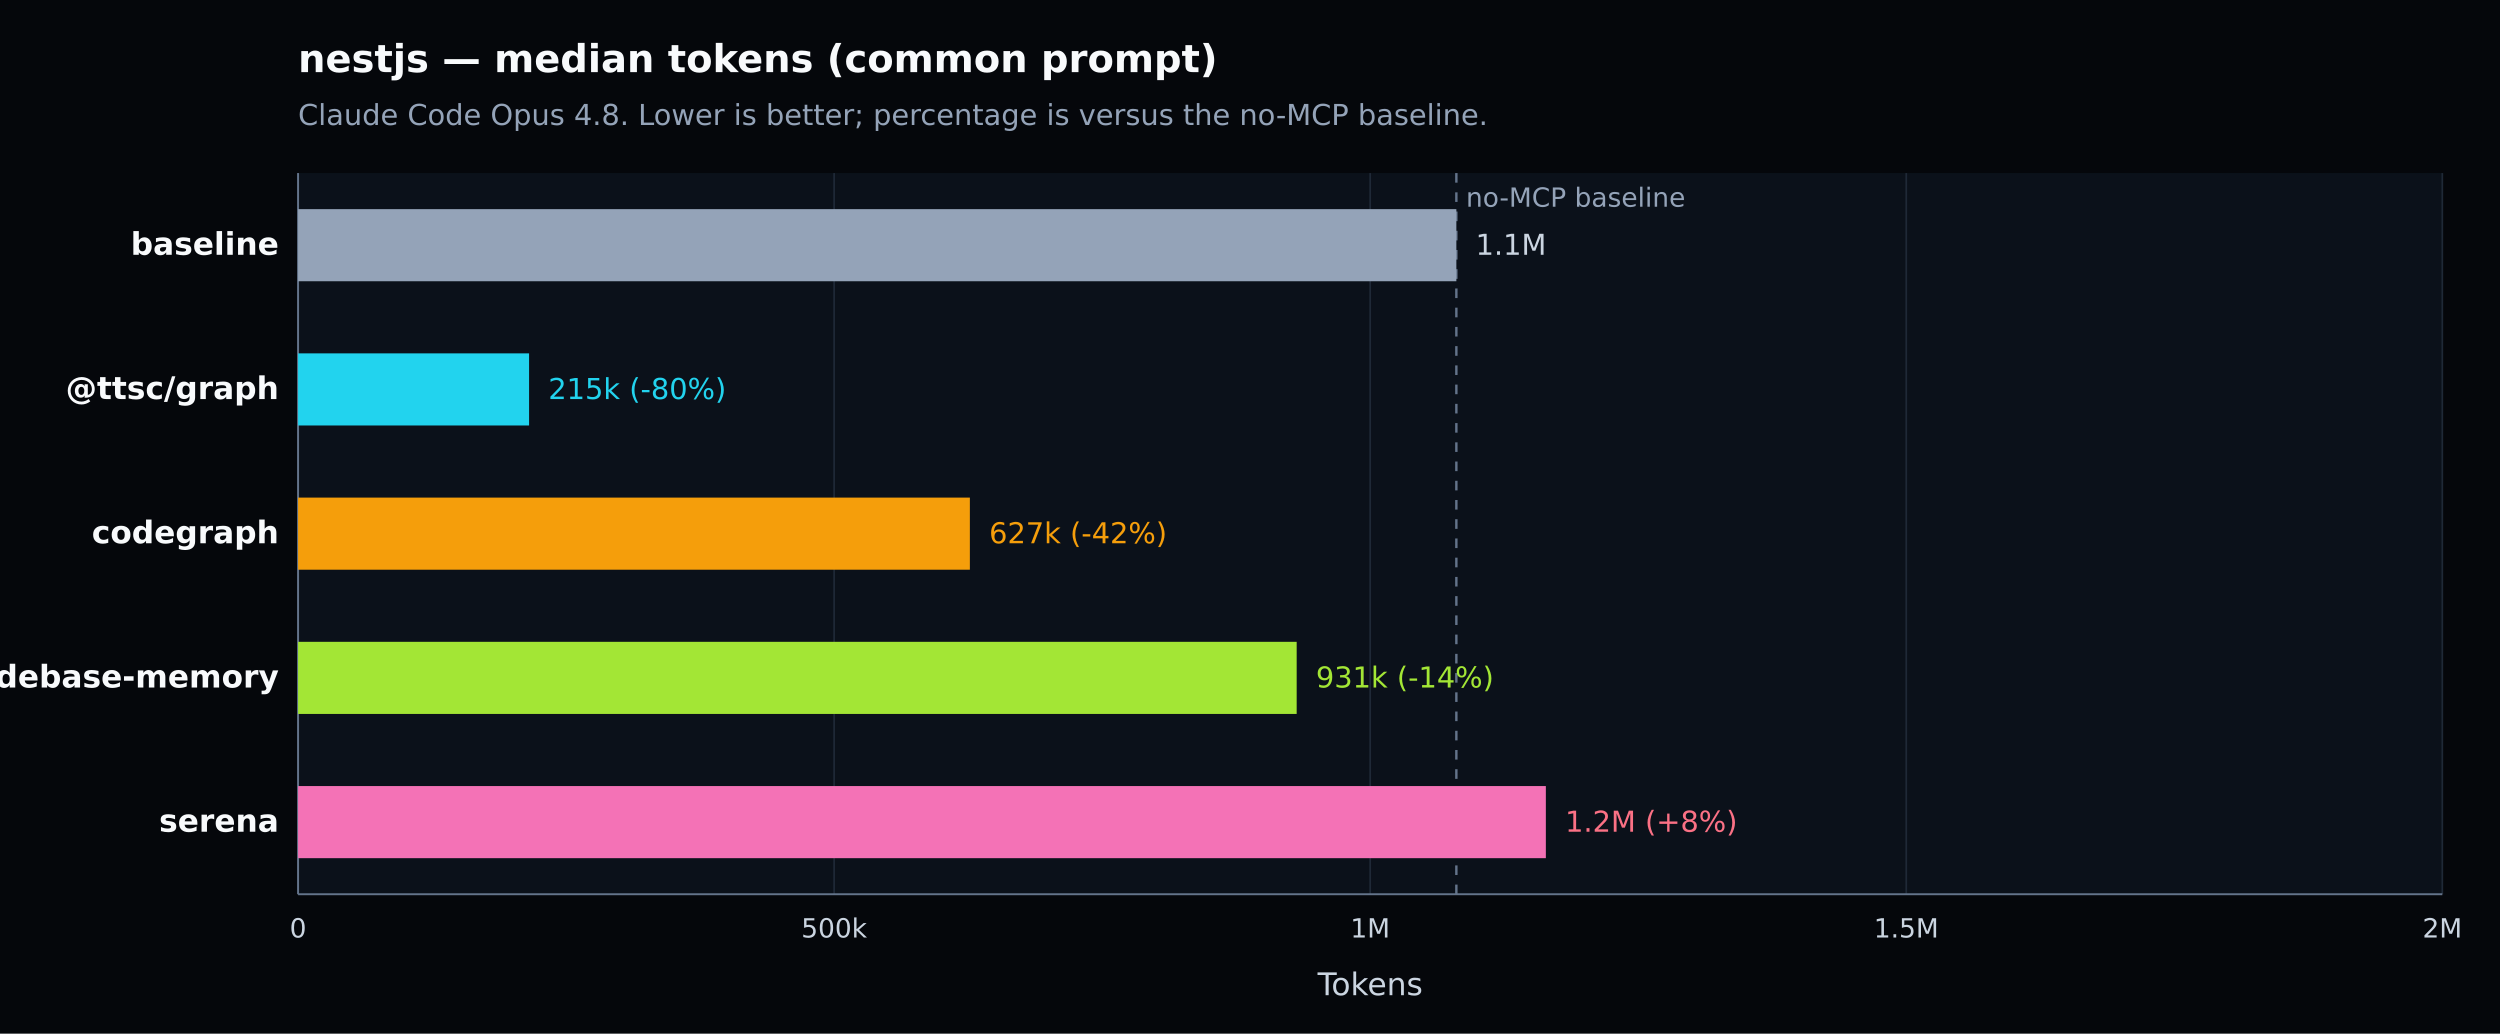
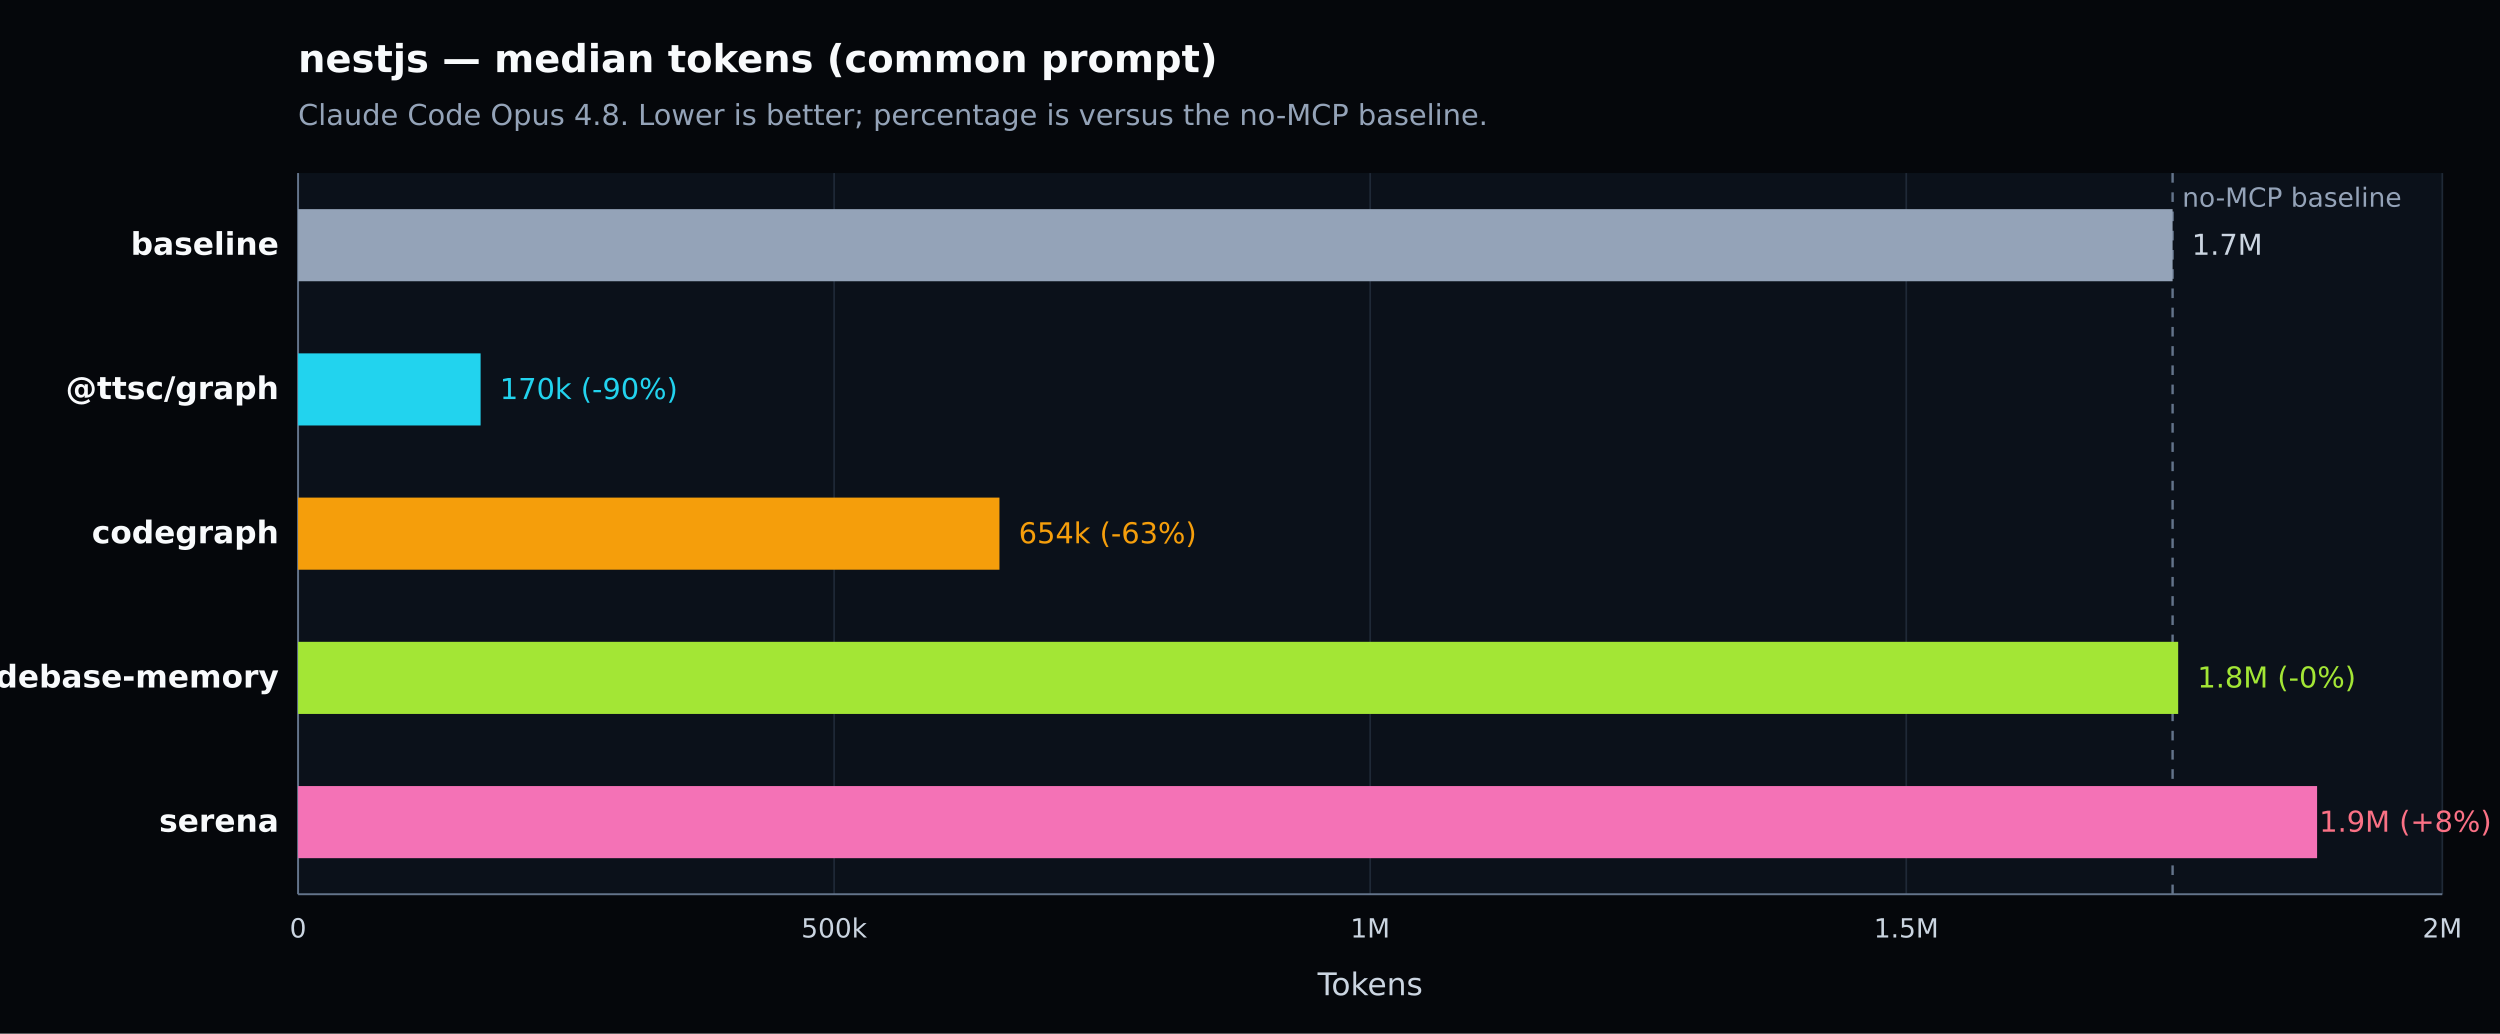
<svg xmlns="http://www.w3.org/2000/svg" width="1040" height="430" viewBox="0 0 1040 430" version="1.1" role="img" aria-label="nestjs — median tokens (common prompt). Claude Code Opus 4.8. Lower is better; percentage is versus the no-MCP baseline.">
  <defs>
    <style type="text/css">
   *{stroke-linejoin:round;stroke-linecap:butt}
   text{font-family:DejaVu Sans, Arial, sans-serif}
  </style>
  </defs>
  <g>
    <path d="M 0 430 L 1040 430 L 1040 0 L 0 0 z" style="fill:#05070b" />
    <text x="124" y="30" style="fill:#f8fafc;font-size:16px;font-weight:600">nestjs — median tokens (common prompt)</text>
    <text x="124" y="52" style="fill:#94a3b8;font-size:12px">Claude Code Opus 4.8. Lower is better; percentage is versus the no-MCP baseline.</text>
    <path d="M 124 72 L 1016 72 L 1016 372 L 124 372 z" style="fill:#0b111a" />
    <g>
      <path d="M 124.000 72 L 124.000 372" style="fill:none;stroke:#1f2937;stroke-width:0.7" />
      <text x="124.000" y="390" style="fill:#cbd5e1;font-size:11px;text-anchor:middle">0</text>
    </g>
    <g>
      <path d="M 347.000 72 L 347.000 372" style="fill:none;stroke:#1f2937;stroke-width:0.7" />
      <text x="347.000" y="390" style="fill:#cbd5e1;font-size:11px;text-anchor:middle">500k</text>
    </g>
    <g>
      <path d="M 570.000 72 L 570.000 372" style="fill:none;stroke:#1f2937;stroke-width:0.7" />
      <text x="570.000" y="390" style="fill:#cbd5e1;font-size:11px;text-anchor:middle">1M</text>
    </g>
    <g>
      <path d="M 793.000 72 L 793.000 372" style="fill:none;stroke:#1f2937;stroke-width:0.7" />
      <text x="793.000" y="390" style="fill:#cbd5e1;font-size:11px;text-anchor:middle">1.5M</text>
    </g>
    <g>
      <path d="M 1016.000 72 L 1016.000 372" style="fill:none;stroke:#1f2937;stroke-width:0.7" />
      <text x="1016.000" y="390" style="fill:#cbd5e1;font-size:11px;text-anchor:middle">2M</text>
    </g>
    <path d="M 124 372 L 1016 372" style="fill:none;stroke:#64748b;stroke-width:0.8" />
    <path d="M 124 72 L 124 372" style="fill:none;stroke:#64748b;stroke-width:0.8" />
    <text x="570.000" y="414" style="fill:#cbd5e1;font-size:13px;text-anchor:middle">Tokens</text>
-     <line x1="605.846" y1="72" x2="605.846" y2="372" style="stroke:#64748b;stroke-width:1;stroke-dasharray:4 4" />
-     <text x="609.846" y="86" style="fill:#94a3b8;font-size:11px">no-MCP baseline</text>
+     <line x1="903.800" y1="72" x2="903.800" y2="372" style="stroke:#64748b;stroke-width:1;stroke-dasharray:4 4" />
+     <text x="907.800" y="86" style="fill:#94a3b8;font-size:11px">no-MCP baseline</text>
    <g>
      <text x="116" y="106.000" style="fill:#f8fafc;font-size:13px;font-weight:600;text-anchor:end">baseline</text>
-       <rect x="124" y="87.000" width="481.846" height="30" style="fill:#94a3b8" />
-       <text x="613.846" y="106.000" style="fill:#cbd5e1;font-size:12px">1.1M</text>
+       <rect x="124" y="87.000" width="779.800" height="30" style="fill:#94a3b8" />
+       <text x="911.800" y="106.000" style="fill:#cbd5e1;font-size:12px">1.7M</text>
    </g>
    <g>
      <text x="116" y="166.000" style="fill:#f8fafc;font-size:13px;font-weight:600;text-anchor:end">@ttsc/graph</text>
-       <rect x="124" y="147.000" width="96.095" height="30" style="fill:#22d3ee" />
-       <text x="228.095" y="166.000" style="fill:#22d3ee;font-size:12px">215k (-80%)</text>
+       <rect x="124" y="147.000" width="75.934" height="30" style="fill:#22d3ee" />
+       <text x="207.934" y="166.000" style="fill:#22d3ee;font-size:12px">170k (-90%)</text>
    </g>
    <g>
      <text x="116" y="226.000" style="fill:#f8fafc;font-size:13px;font-weight:600;text-anchor:end">codegraph</text>
-       <rect x="124" y="207.000" width="279.464" height="30" style="fill:#f59e0b" />
-       <text x="411.464" y="226.000" style="fill:#f59e0b;font-size:12px">627k (-42%)</text>
+       <rect x="124" y="207.000" width="291.773" height="30" style="fill:#f59e0b" />
+       <text x="423.773" y="226.000" style="fill:#f59e0b;font-size:12px">654k (-63%)</text>
    </g>
    <g>
      <text x="116" y="286.000" style="fill:#f8fafc;font-size:13px;font-weight:600;text-anchor:end">codebase-memory</text>
-       <rect x="124" y="267.000" width="415.416" height="30" style="fill:#a3e635" />
-       <text x="547.416" y="286.000" style="fill:#a3e635;font-size:12px">931k (-14%)</text>
+       <rect x="124" y="267.000" width="782.119" height="30" style="fill:#a3e635" />
+       <text x="914.119" y="286.000" style="fill:#a3e635;font-size:12px">1.8M (-0%)</text>
    </g>
    <g>
      <text x="116" y="346.000" style="fill:#f8fafc;font-size:13px;font-weight:600;text-anchor:end">serena</text>
-       <rect x="124" y="327.000" width="519.074" height="30" style="fill:#f472b6" />
-       <text x="651.074" y="346.000" style="fill:#fb7185;font-size:12px">1.2M (+8%)</text>
+       <rect x="124" y="327.000" width="839.909" height="30" style="fill:#f472b6" />
+       <text x="964.800" y="346.000" style="fill:#fb7185;font-size:12px">1.9M (+8%)</text>
    </g>
  </g>
</svg>
